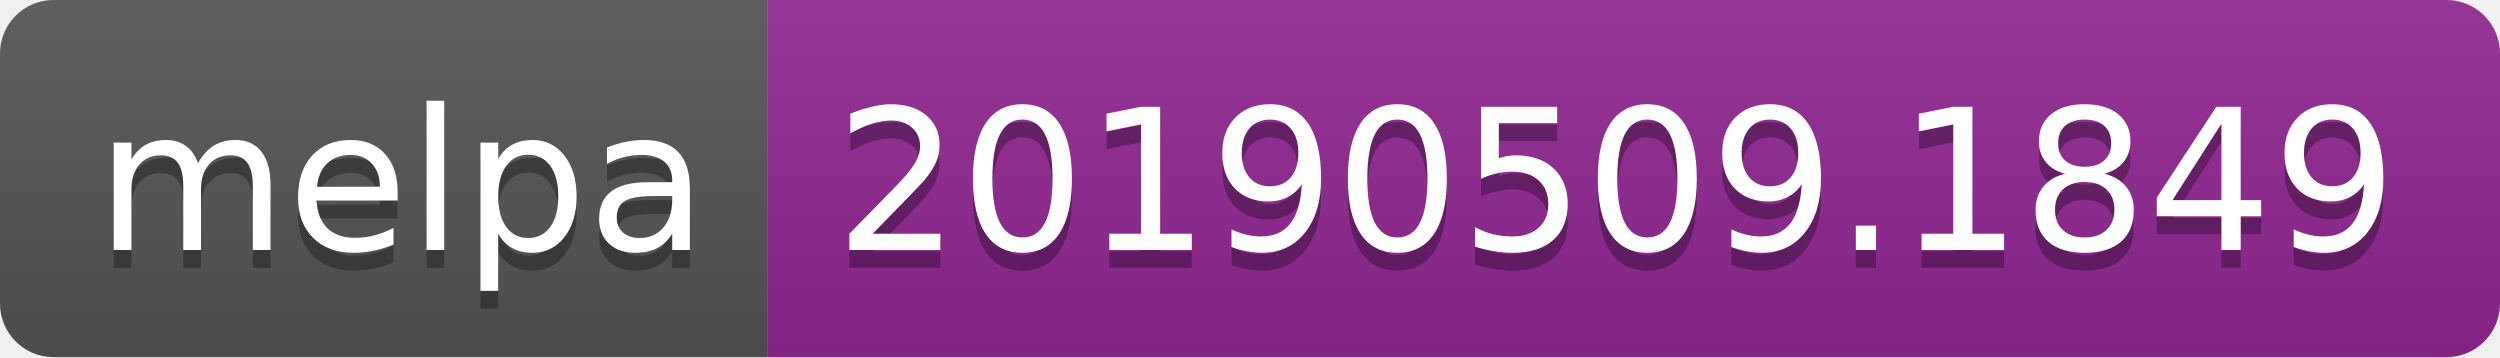
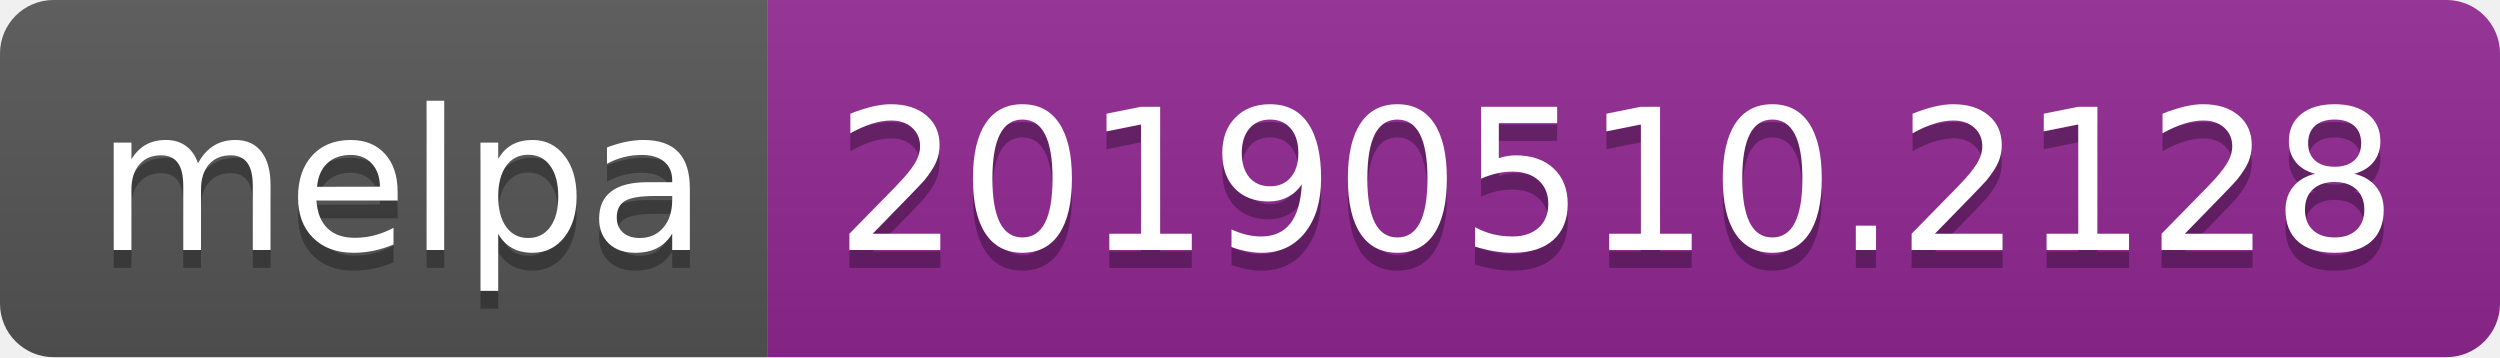
<svg xmlns="http://www.w3.org/2000/svg" width="140" height="20">
  <linearGradient id="b" x2="0" y2="100%">
    <stop offset="0" stop-color="#bbb" stop-opacity=".1" />
    <stop offset="1" stop-opacity=".1" />
  </linearGradient>
  <clipPath id="a">
    <rect width="140" height="20" rx="3" fill="#fff" />
  </clipPath>
  <g clip-path="url(#a)">
    <path fill="#555" d="M0 0h43v20H0z" />
    <path fill="#922793" d="M43 0h97v20H43z" />
    <path fill="url(#b)" d="M0 0h140v20H0z" />
  </g>
  <g fill="#fff" text-anchor="middle" font-family="DejaVu Sans,Verdana,Geneva,sans-serif" font-size="110">
    <text x="225" y="150" fill="#010101" fill-opacity=".3" transform="scale(.1)" textLength="330">melpa</text>
    <text x="225" y="140" transform="scale(.1)" textLength="330">melpa</text>
-     <text x="905" y="150" fill="#010101" fill-opacity=".3" transform="scale(.1)" textLength="870">20190509.1849</text>
-     <text x="905" y="140" transform="scale(.1)" textLength="870">20190509.1849</text>
+     <text x="905" y="150" fill="#010101" fill-opacity=".3" transform="scale(.1)" textLength="870">20190510.2128</text>
+     <text x="905" y="140" transform="scale(.1)" textLength="870">20190510.2128</text>
  </g>
</svg>
